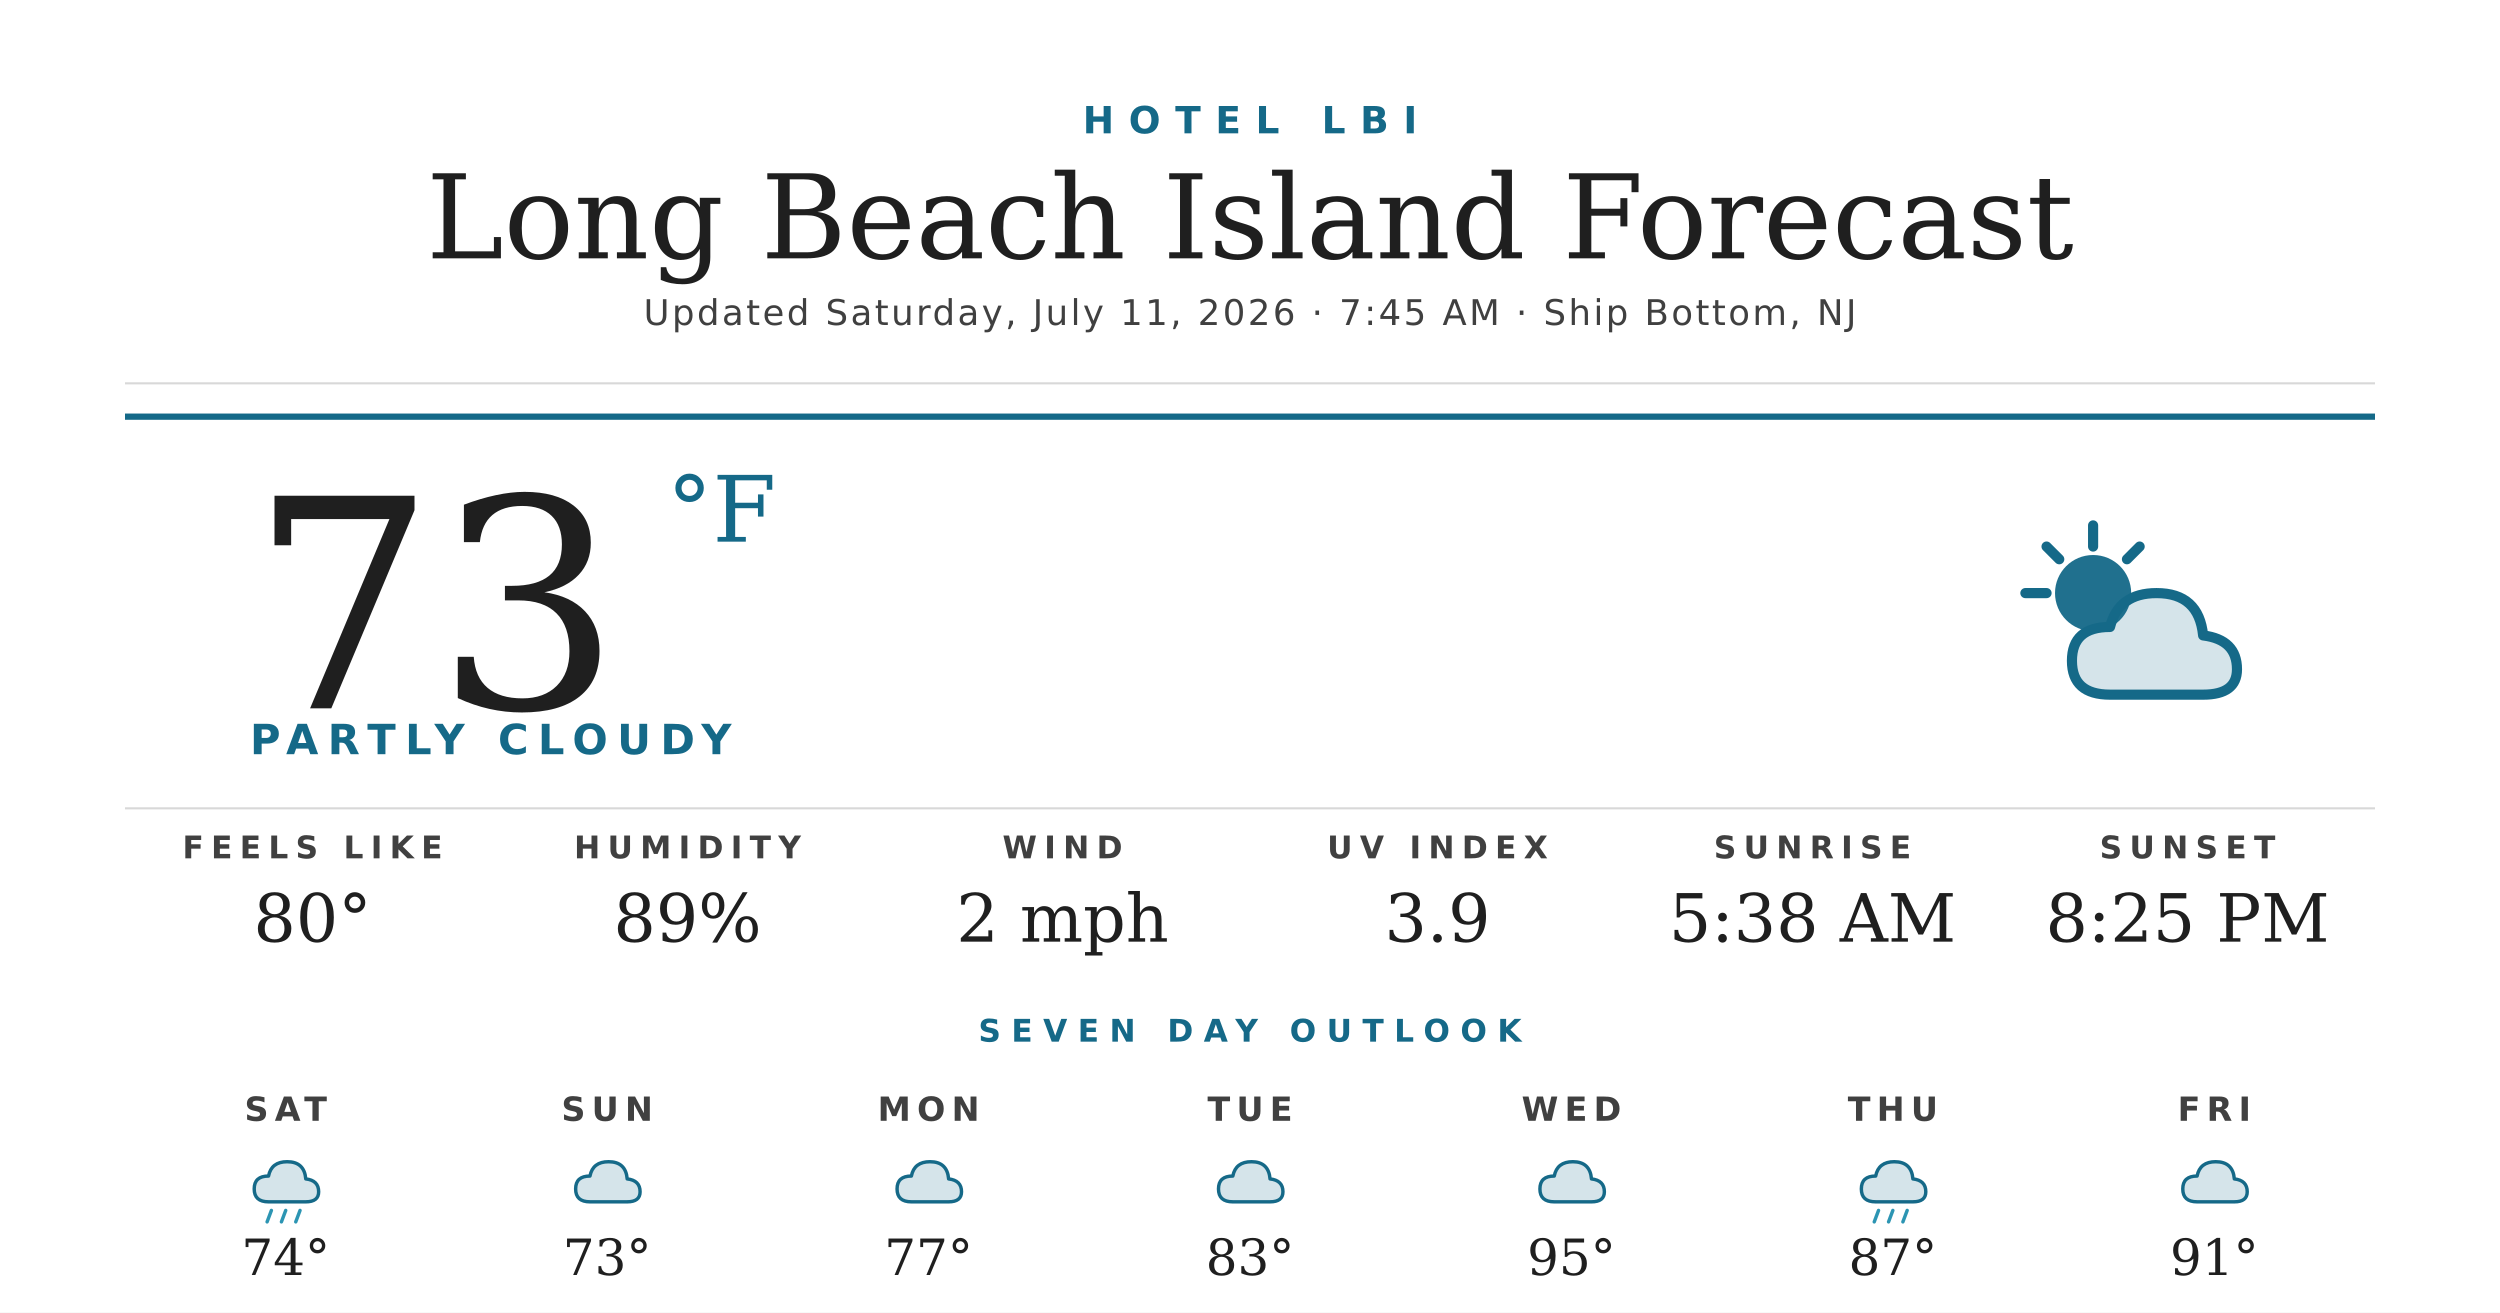
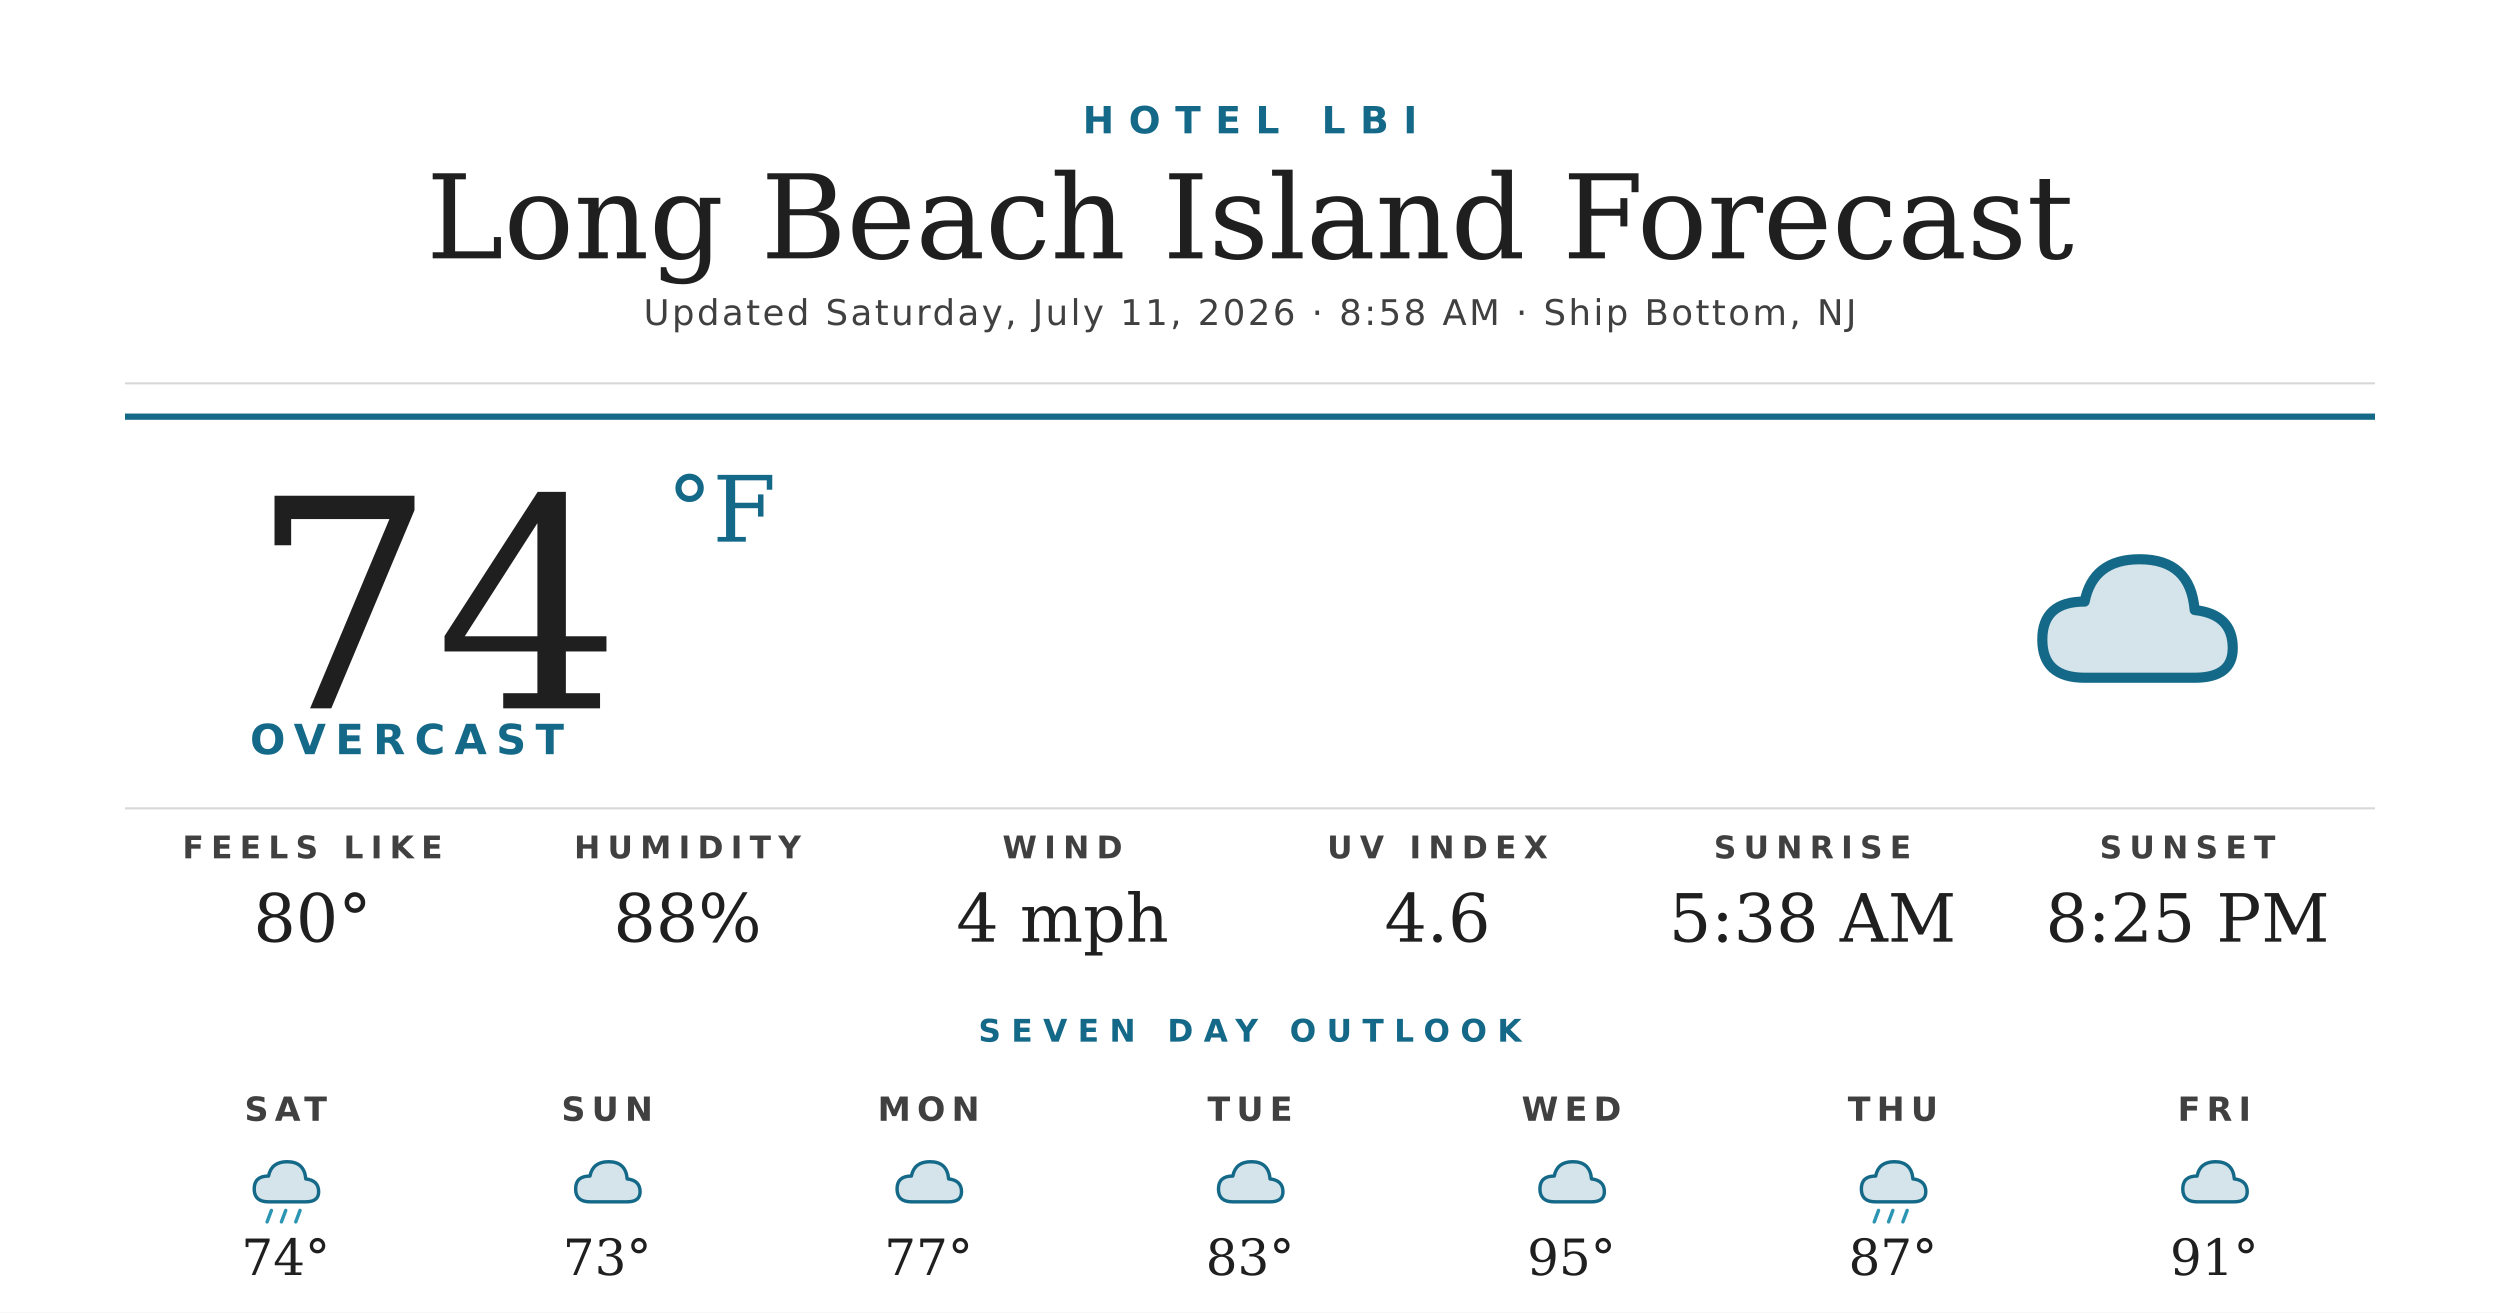
<svg xmlns="http://www.w3.org/2000/svg" width="1200" height="630" viewBox="0 0 1200 630">
  <rect width="1200" height="630" fill="#ffffff" />
  <text x="600" y="64" text-anchor="middle" font-family="'Montserrat Bold', 'Montserrat', 'DejaVu Sans', Helvetica, Arial, sans-serif" font-size="18" font-weight="700" fill="#156988" letter-spacing="7">HOTEL LBI</text>
  <text x="600" y="124" text-anchor="middle" font-family="'Prata', 'DejaVu Serif', Georgia, serif" font-size="56" fill="#1f1f1f">Long Beach Island Forecast</text>
-   <text x="600" y="156" text-anchor="middle" font-family="'Montserrat', 'DejaVu Sans', Helvetica, Arial, sans-serif" font-size="17" font-weight="500" fill="#404040" letter-spacing="1.2">Updated Saturday, July 11, 2026 · 7:45 AM · Ship Bottom, NJ</text>
+   <text x="600" y="156" text-anchor="middle" font-family="'Montserrat', 'DejaVu Sans', Helvetica, Arial, sans-serif" font-size="17" font-weight="500" fill="#404040" letter-spacing="1.2">Updated Saturday, July 11, 2026 · 8:58 AM · Ship Bottom, NJ</text>
  <line x1="60" y1="184" x2="1140" y2="184" stroke="#d8d8d8" stroke-width="1" />
  <line x1="60" y1="200" x2="1140" y2="200" stroke="#156988" stroke-width="3" />
-   <text x="120" y="340" font-family="'Prata', 'DejaVu Serif', Georgia, serif" font-size="140" fill="#1f1f1f">73</text>
+   <text x="120" y="340" font-family="'Prata', 'DejaVu Serif', Georgia, serif" font-size="140" fill="#1f1f1f">74</text>
  <text x="320" y="260" font-family="'Prata', 'DejaVu Serif', Georgia, serif" font-size="44" fill="#156988">°F</text>
-   <text x="120" y="362" font-family="'Montserrat Bold', 'Montserrat', 'DejaVu Sans', Helvetica, Arial, sans-serif" font-size="20" font-weight="700" fill="#156988" letter-spacing="4.5">PARTLY CLOUDY</text>
+   <text x="120" y="362" font-family="'Montserrat Bold', 'Montserrat', 'DejaVu Sans', Helvetica, Arial, sans-serif" font-size="20" font-weight="700" fill="#156988" letter-spacing="4.5">OVERCAST</text>
  <g transform="translate(960,240) scale(2.03125)">
-     <circle cx="22" cy="22" r="9" fill="#156988" opacity="0.95" />
-     <g stroke="#156988" stroke-width="2.4" stroke-linecap="round">
-       <line x1="22" y1="6" x2="22" y2="11" />
-       <line x1="6" y1="22" x2="11" y2="22" />
-       <line x1="11" y1="11" x2="14" y2="14" />
-       <line x1="33" y1="11" x2="30" y2="14" />
-     </g>
-     <path d="M26 46 Q17 46 17 38 Q17 30 26 30 Q28 22 37 22 Q47 22 48 32 Q56 33 56 40 Q56 46 48 46 Z" fill="#156988" opacity="0.18" />
-     <path d="M26 46 Q17 46 17 38 Q17 30 26 30 Q28 22 37 22 Q47 22 48 32 Q56 33 56 40 Q56 46 48 46 Z" fill="none" stroke="#156988" stroke-width="2.4" stroke-linejoin="round" />
+     <path d="M20 42 Q10 42 10 33 Q10 24 20 24 Q22 14 33 14 Q45 14 46 26 Q55 27 55 35 Q55 42 46 42 Z" fill="#156988" opacity="0.18" />
+     <path d="M20 42 Q10 42 10 33 Q10 24 20 24 Q22 14 33 14 Q45 14 46 26 Q55 27 55 35 Q55 42 46 42 Z" fill="none" stroke="#156988" stroke-width="2.4" stroke-linejoin="round" />
  </g>
  <line x1="60" y1="388" x2="1140" y2="388" stroke="#d8d8d8" stroke-width="1" />
  <text x="150" y="412" text-anchor="middle" font-family="'Montserrat Bold', 'Montserrat', 'DejaVu Sans', Helvetica, Arial, sans-serif" font-size="15" font-weight="700" fill="#404040" letter-spacing="3.5">FEELS LIKE</text>
  <text x="150" y="452" text-anchor="middle" font-family="'Prata', 'DejaVu Serif', Georgia, serif" font-size="32" fill="#1f1f1f">80°</text>
  <text x="330" y="412" text-anchor="middle" font-family="'Montserrat Bold', 'Montserrat', 'DejaVu Sans', Helvetica, Arial, sans-serif" font-size="15" font-weight="700" fill="#404040" letter-spacing="3.5">HUMIDITY</text>
-   <text x="330" y="452" text-anchor="middle" font-family="'Prata', 'DejaVu Serif', Georgia, serif" font-size="32" fill="#1f1f1f">89%</text>
+   <text x="330" y="452" text-anchor="middle" font-family="'Prata', 'DejaVu Serif', Georgia, serif" font-size="32" fill="#1f1f1f">88%</text>
  <text x="510" y="412" text-anchor="middle" font-family="'Montserrat Bold', 'Montserrat', 'DejaVu Sans', Helvetica, Arial, sans-serif" font-size="15" font-weight="700" fill="#404040" letter-spacing="3.5">WIND</text>
-   <text x="510" y="452" text-anchor="middle" font-family="'Prata', 'DejaVu Serif', Georgia, serif" font-size="32" fill="#1f1f1f">2 mph</text>
+   <text x="510" y="452" text-anchor="middle" font-family="'Prata', 'DejaVu Serif', Georgia, serif" font-size="32" fill="#1f1f1f">4 mph</text>
  <text x="690" y="412" text-anchor="middle" font-family="'Montserrat Bold', 'Montserrat', 'DejaVu Sans', Helvetica, Arial, sans-serif" font-size="15" font-weight="700" fill="#404040" letter-spacing="3.5">UV INDEX</text>
-   <text x="690" y="452" text-anchor="middle" font-family="'Prata', 'DejaVu Serif', Georgia, serif" font-size="32" fill="#1f1f1f">3.9</text>
+   <text x="690" y="452" text-anchor="middle" font-family="'Prata', 'DejaVu Serif', Georgia, serif" font-size="32" fill="#1f1f1f">4.6</text>
  <text x="870" y="412" text-anchor="middle" font-family="'Montserrat Bold', 'Montserrat', 'DejaVu Sans', Helvetica, Arial, sans-serif" font-size="15" font-weight="700" fill="#404040" letter-spacing="3.5">SUNRISE</text>
  <text x="870" y="452" text-anchor="middle" font-family="'Prata', 'DejaVu Serif', Georgia, serif" font-size="32" fill="#1f1f1f">5:38 AM</text>
  <text x="1050" y="412" text-anchor="middle" font-family="'Montserrat Bold', 'Montserrat', 'DejaVu Sans', Helvetica, Arial, sans-serif" font-size="15" font-weight="700" fill="#404040" letter-spacing="3.5">SUNSET</text>
  <text x="1050" y="452" text-anchor="middle" font-family="'Prata', 'DejaVu Serif', Georgia, serif" font-size="32" fill="#1f1f1f">8:25 PM</text>
  <text x="600" y="500" text-anchor="middle" font-family="'Montserrat Bold', 'Montserrat', 'DejaVu Sans', Helvetica, Arial, sans-serif" font-size="15" font-weight="700" fill="#156988" letter-spacing="5">SEVEN DAY OUTLOOK</text>
  <text x="137.143" y="538" text-anchor="middle" font-family="'Montserrat Bold', 'Montserrat', 'DejaVu Sans', Helvetica, Arial, sans-serif" font-size="16" font-weight="700" fill="#404040" letter-spacing="3">SAT</text>
  <g transform="translate(115.1429,548) scale(0.6875)">
    <path d="M20 42 Q10 42 10 33 Q10 24 20 24 Q22 14 33 14 Q45 14 46 26 Q55 27 55 35 Q55 42 46 42 Z" fill="#156988" opacity="0.18" />
    <path d="M20 42 Q10 42 10 33 Q10 24 20 24 Q22 14 33 14 Q45 14 46 26 Q55 27 55 35 Q55 42 46 42 Z" fill="none" stroke="#156988" stroke-width="2.4" stroke-linejoin="round" />
    <g stroke="#2C95B3" stroke-width="2.4" stroke-linecap="round">
      <line x1="22" y1="48" x2="19" y2="56" />
      <line x1="32" y1="48" x2="29" y2="56" />
      <line x1="42" y1="48" x2="39" y2="56" />
    </g>
  </g>
  <text x="137.143" y="612" text-anchor="middle" font-family="'Prata', 'DejaVu Serif', Georgia, serif" font-size="24" fill="#1f1f1f">74°</text>
  <text x="291.429" y="538" text-anchor="middle" font-family="'Montserrat Bold', 'Montserrat', 'DejaVu Sans', Helvetica, Arial, sans-serif" font-size="16" font-weight="700" fill="#404040" letter-spacing="3">SUN</text>
  <g transform="translate(269.4286,548) scale(0.6875)">
    <path d="M20 42 Q10 42 10 33 Q10 24 20 24 Q22 14 33 14 Q45 14 46 26 Q55 27 55 35 Q55 42 46 42 Z" fill="#156988" opacity="0.18" />
    <path d="M20 42 Q10 42 10 33 Q10 24 20 24 Q22 14 33 14 Q45 14 46 26 Q55 27 55 35 Q55 42 46 42 Z" fill="none" stroke="#156988" stroke-width="2.4" stroke-linejoin="round" />
  </g>
  <text x="291.429" y="612" text-anchor="middle" font-family="'Prata', 'DejaVu Serif', Georgia, serif" font-size="24" fill="#1f1f1f">73°</text>
  <text x="445.714" y="538" text-anchor="middle" font-family="'Montserrat Bold', 'Montserrat', 'DejaVu Sans', Helvetica, Arial, sans-serif" font-size="16" font-weight="700" fill="#404040" letter-spacing="3">MON</text>
  <g transform="translate(423.7143,548) scale(0.6875)">
    <path d="M20 42 Q10 42 10 33 Q10 24 20 24 Q22 14 33 14 Q45 14 46 26 Q55 27 55 35 Q55 42 46 42 Z" fill="#156988" opacity="0.18" />
    <path d="M20 42 Q10 42 10 33 Q10 24 20 24 Q22 14 33 14 Q45 14 46 26 Q55 27 55 35 Q55 42 46 42 Z" fill="none" stroke="#156988" stroke-width="2.4" stroke-linejoin="round" />
  </g>
  <text x="445.714" y="612" text-anchor="middle" font-family="'Prata', 'DejaVu Serif', Georgia, serif" font-size="24" fill="#1f1f1f">77°</text>
  <text x="600" y="538" text-anchor="middle" font-family="'Montserrat Bold', 'Montserrat', 'DejaVu Sans', Helvetica, Arial, sans-serif" font-size="16" font-weight="700" fill="#404040" letter-spacing="3">TUE</text>
  <g transform="translate(578,548) scale(0.6875)">
    <path d="M20 42 Q10 42 10 33 Q10 24 20 24 Q22 14 33 14 Q45 14 46 26 Q55 27 55 35 Q55 42 46 42 Z" fill="#156988" opacity="0.18" />
    <path d="M20 42 Q10 42 10 33 Q10 24 20 24 Q22 14 33 14 Q45 14 46 26 Q55 27 55 35 Q55 42 46 42 Z" fill="none" stroke="#156988" stroke-width="2.4" stroke-linejoin="round" />
  </g>
  <text x="600" y="612" text-anchor="middle" font-family="'Prata', 'DejaVu Serif', Georgia, serif" font-size="24" fill="#1f1f1f">83°</text>
  <text x="754.286" y="538" text-anchor="middle" font-family="'Montserrat Bold', 'Montserrat', 'DejaVu Sans', Helvetica, Arial, sans-serif" font-size="16" font-weight="700" fill="#404040" letter-spacing="3">WED</text>
  <g transform="translate(732.2857,548) scale(0.6875)">
    <path d="M20 42 Q10 42 10 33 Q10 24 20 24 Q22 14 33 14 Q45 14 46 26 Q55 27 55 35 Q55 42 46 42 Z" fill="#156988" opacity="0.18" />
    <path d="M20 42 Q10 42 10 33 Q10 24 20 24 Q22 14 33 14 Q45 14 46 26 Q55 27 55 35 Q55 42 46 42 Z" fill="none" stroke="#156988" stroke-width="2.4" stroke-linejoin="round" />
  </g>
  <text x="754.286" y="612" text-anchor="middle" font-family="'Prata', 'DejaVu Serif', Georgia, serif" font-size="24" fill="#1f1f1f">95°</text>
  <text x="908.571" y="538" text-anchor="middle" font-family="'Montserrat Bold', 'Montserrat', 'DejaVu Sans', Helvetica, Arial, sans-serif" font-size="16" font-weight="700" fill="#404040" letter-spacing="3">THU</text>
  <g transform="translate(886.5714,548) scale(0.6875)">
    <path d="M20 42 Q10 42 10 33 Q10 24 20 24 Q22 14 33 14 Q45 14 46 26 Q55 27 55 35 Q55 42 46 42 Z" fill="#156988" opacity="0.18" />
    <path d="M20 42 Q10 42 10 33 Q10 24 20 24 Q22 14 33 14 Q45 14 46 26 Q55 27 55 35 Q55 42 46 42 Z" fill="none" stroke="#156988" stroke-width="2.4" stroke-linejoin="round" />
    <g stroke="#2C95B3" stroke-width="2.4" stroke-linecap="round">
      <line x1="22" y1="48" x2="19" y2="56" />
      <line x1="32" y1="48" x2="29" y2="56" />
      <line x1="42" y1="48" x2="39" y2="56" />
    </g>
  </g>
  <text x="908.571" y="612" text-anchor="middle" font-family="'Prata', 'DejaVu Serif', Georgia, serif" font-size="24" fill="#1f1f1f">87°</text>
  <text x="1062.857" y="538" text-anchor="middle" font-family="'Montserrat Bold', 'Montserrat', 'DejaVu Sans', Helvetica, Arial, sans-serif" font-size="16" font-weight="700" fill="#404040" letter-spacing="3">FRI</text>
  <g transform="translate(1040.857,548) scale(0.6875)">
    <path d="M20 42 Q10 42 10 33 Q10 24 20 24 Q22 14 33 14 Q45 14 46 26 Q55 27 55 35 Q55 42 46 42 Z" fill="#156988" opacity="0.18" />
    <path d="M20 42 Q10 42 10 33 Q10 24 20 24 Q22 14 33 14 Q45 14 46 26 Q55 27 55 35 Q55 42 46 42 Z" fill="none" stroke="#156988" stroke-width="2.4" stroke-linejoin="round" />
  </g>
  <text x="1062.857" y="612" text-anchor="middle" font-family="'Prata', 'DejaVu Serif', Georgia, serif" font-size="24" fill="#1f1f1f">91°</text>
</svg>
